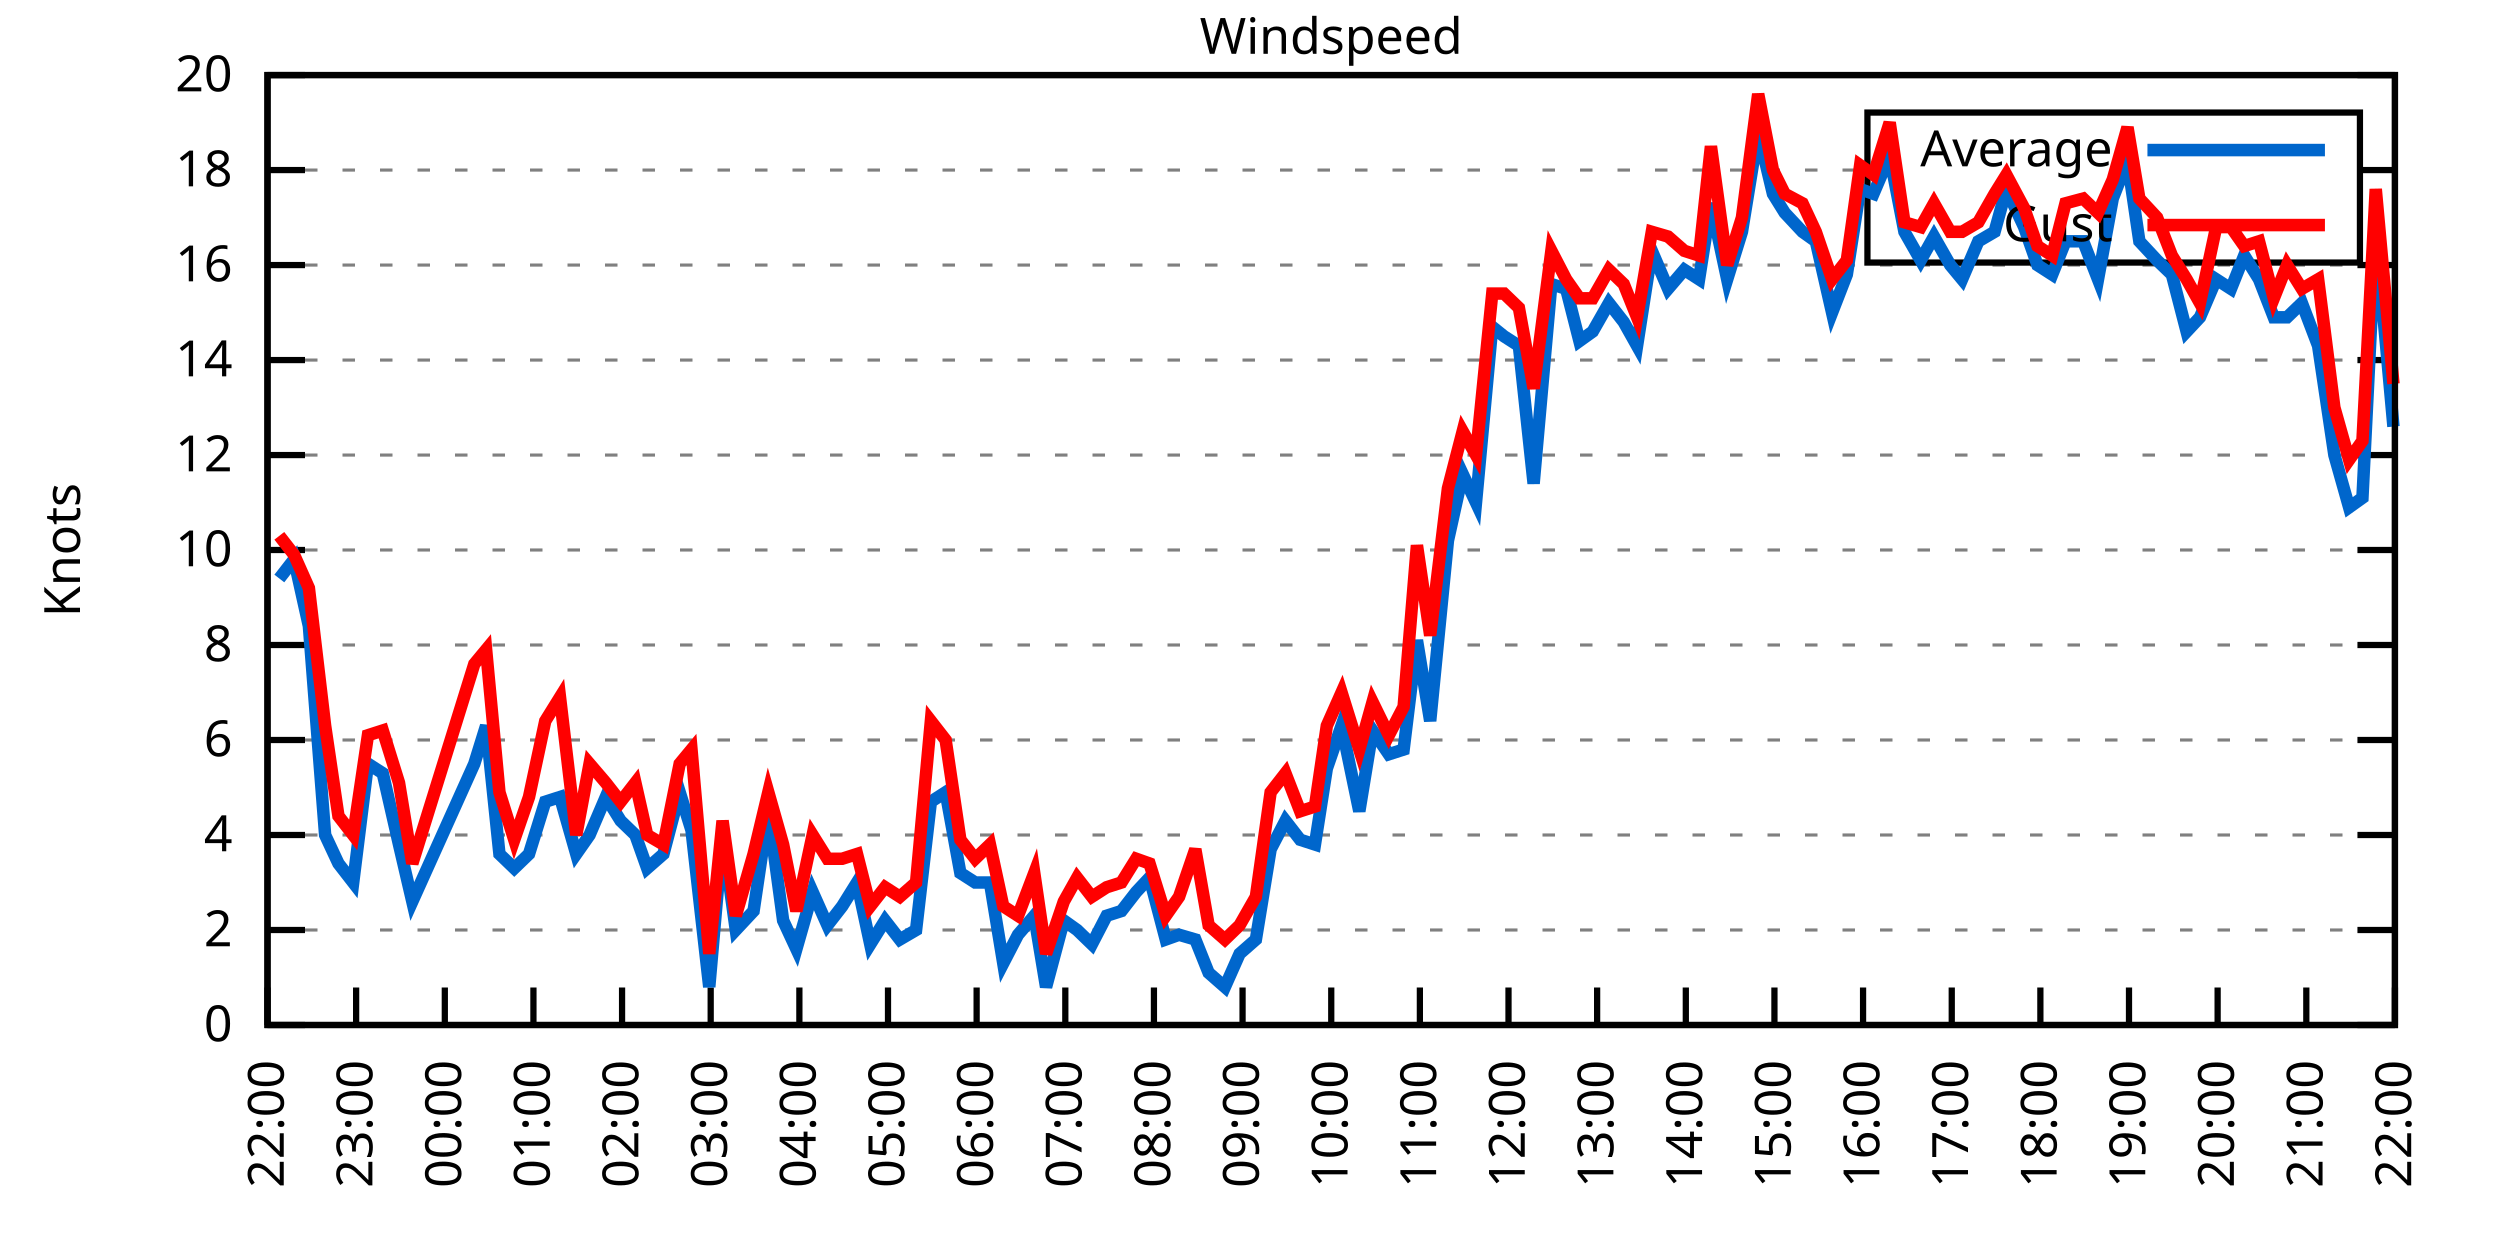
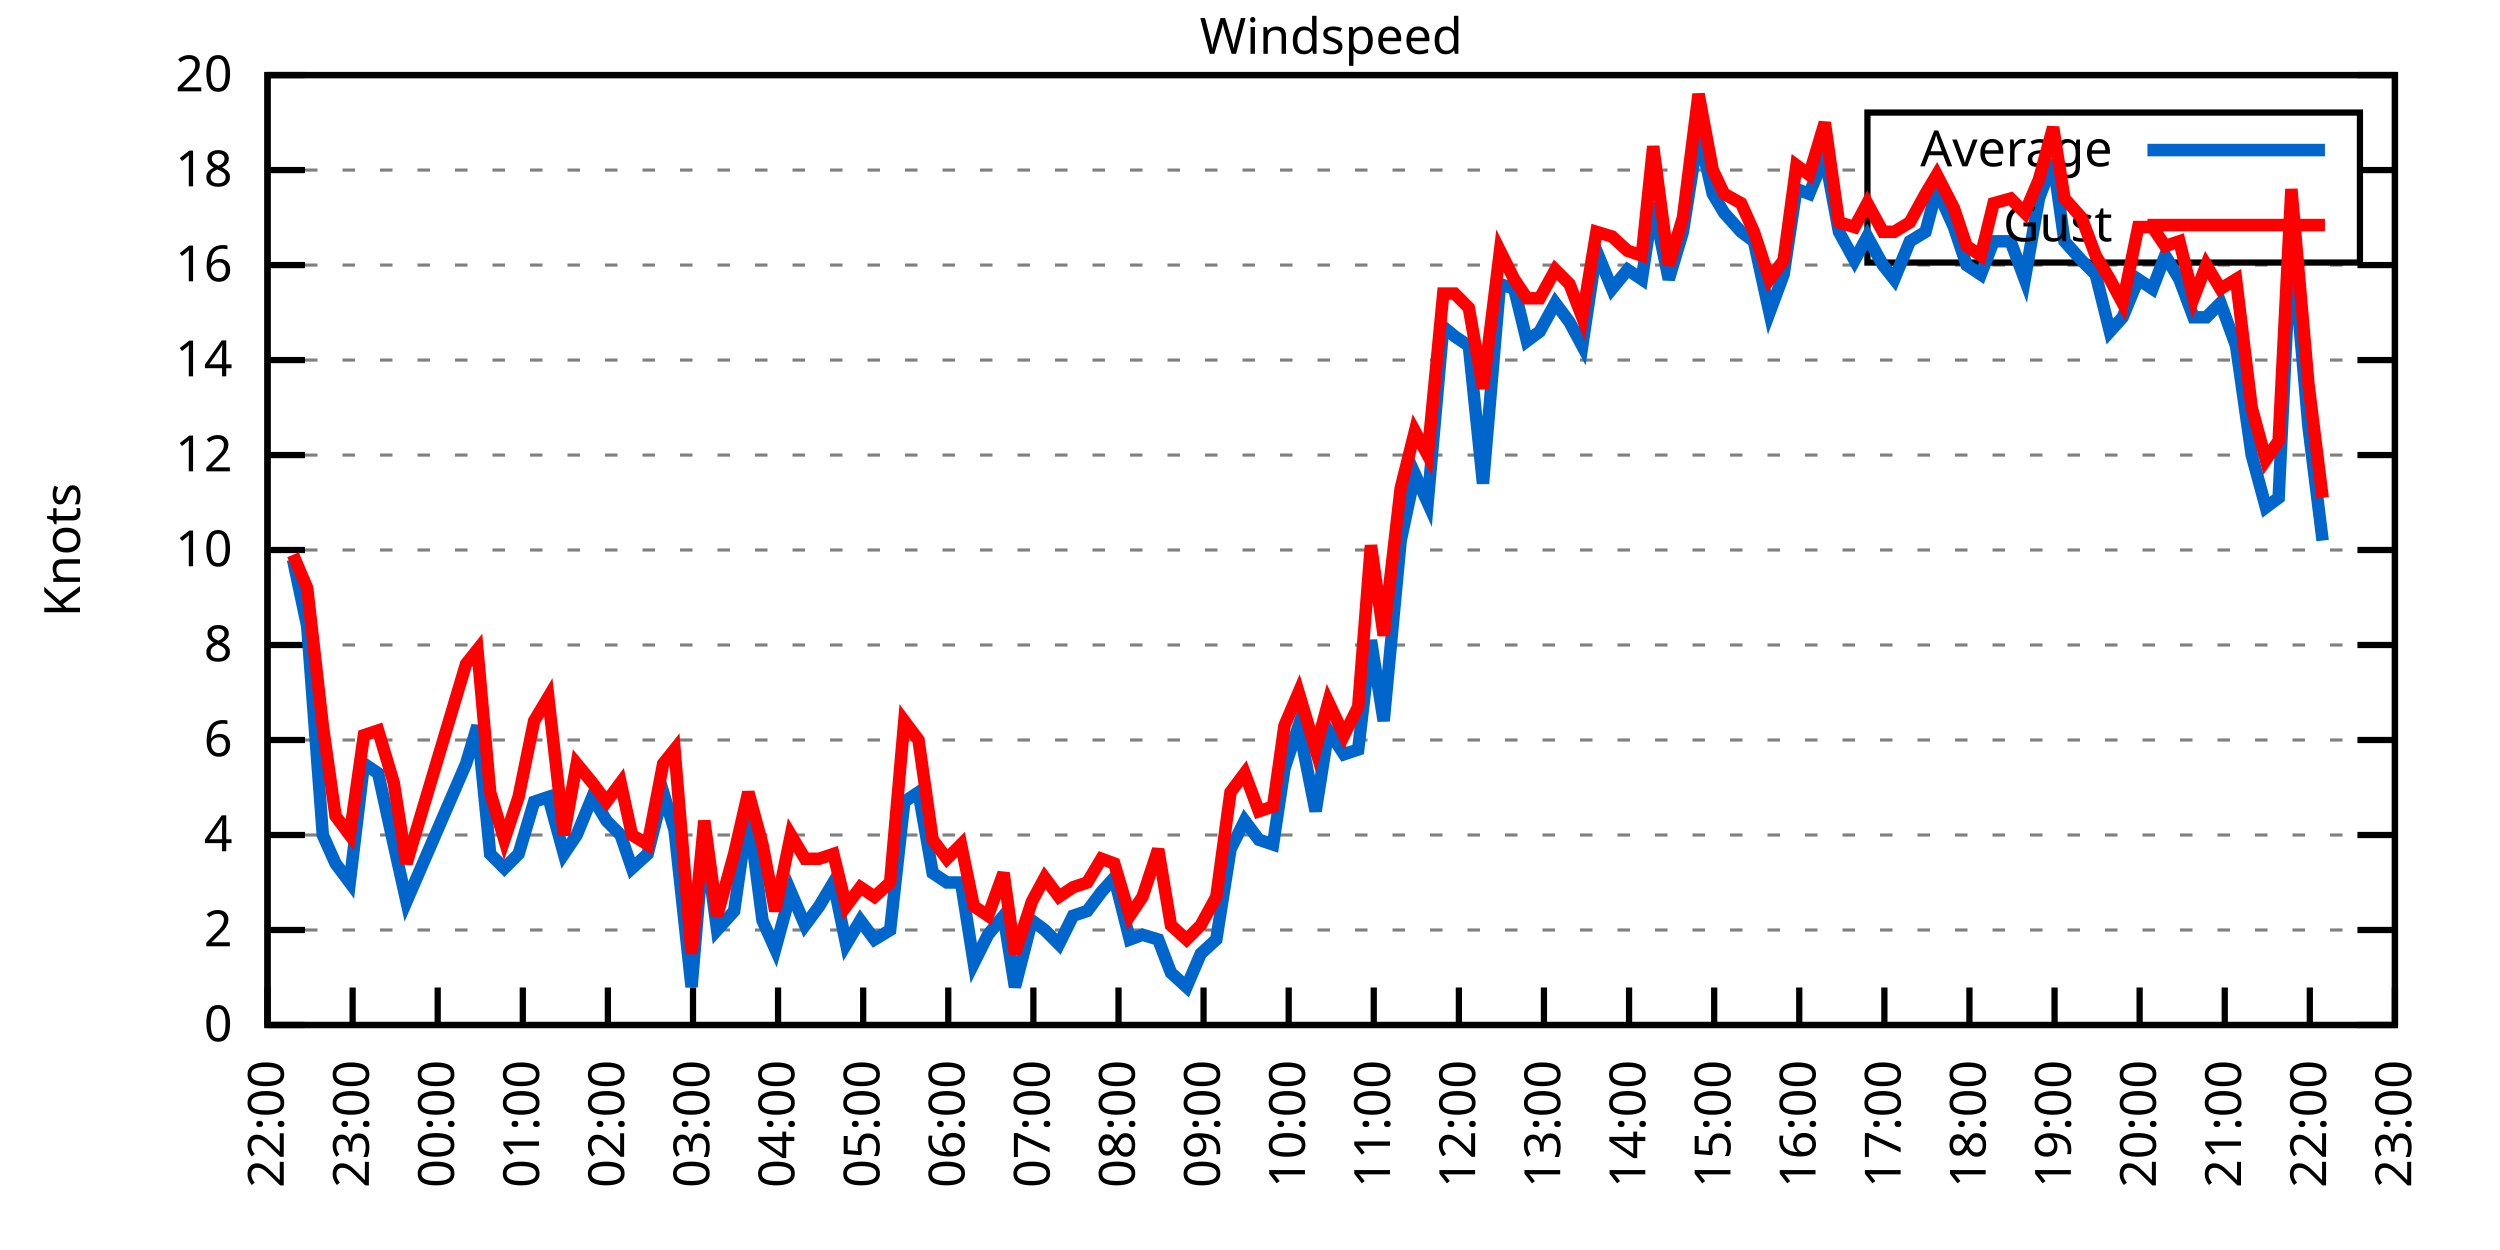
<svg xmlns="http://www.w3.org/2000/svg" xmlns:xlink="http://www.w3.org/1999/xlink" width="400" height="200" viewBox="0 0 400 200">
  <g id="gnuplot_canvas">
    <rect x="0" y="0" width="400" height="200" fill="none" />
    <defs>
      <circle id="gpDot" r="0.5" stroke-width="0.5" stroke="currentColor" />
      <path id="gpPt0" stroke-width="0.333" stroke="currentColor" d="M-1,0 h2 M0,-1 v2" />
      <path id="gpPt1" stroke-width="0.333" stroke="currentColor" d="M-1,-1 L1,1 M1,-1 L-1,1" />
      <path id="gpPt2" stroke-width="0.333" stroke="currentColor" d="M-1,0 L1,0 M0,-1 L0,1 M-1,-1 L1,1 M-1,1 L1,-1" />
      <rect id="gpPt3" stroke-width="0.333" stroke="currentColor" x="-1" y="-1" width="2" height="2" />
      <rect id="gpPt4" stroke-width="0.333" stroke="currentColor" fill="currentColor" x="-1" y="-1" width="2" height="2" />
      <circle id="gpPt5" stroke-width="0.333" stroke="currentColor" cx="0" cy="0" r="1" />
      <use xlink:href="#gpPt5" id="gpPt6" fill="currentColor" stroke="none" />
      <path id="gpPt7" stroke-width="0.333" stroke="currentColor" d="M0,-1.33 L-1.33,0.67 L1.33,0.67 z" />
      <use xlink:href="#gpPt7" id="gpPt8" fill="currentColor" stroke="none" />
      <use xlink:href="#gpPt7" id="gpPt9" stroke="currentColor" transform="rotate(180)" />
      <use xlink:href="#gpPt9" id="gpPt10" fill="currentColor" stroke="none" />
      <use xlink:href="#gpPt3" id="gpPt11" stroke="currentColor" transform="rotate(45)" />
      <use xlink:href="#gpPt11" id="gpPt12" fill="currentColor" stroke="none" />
      <path id="gpPt13" stroke-width="0.333" stroke="currentColor" d="M0,1.330 L1.265,0.411 L0.782,-1.067 L-0.782,-1.076 L-1.265,0.411 z" />
      <use xlink:href="#gpPt13" id="gpPt14" fill="currentColor" stroke="none" />
      <filter id="textbox" filterUnits="objectBoundingBox" x="0" y="0" height="1" width="1">
        <feFlood flood-color="white" flood-opacity="1" result="bgnd" />
        <feComposite in="SourceGraphic" in2="bgnd" operator="atop" />
      </filter>
      <filter id="greybox" filterUnits="objectBoundingBox" x="0" y="0" height="1" width="1">
        <feFlood flood-color="lightgrey" flood-opacity="1" result="grey" />
        <feComposite in="SourceGraphic" in2="grey" operator="atop" />
      </filter>
    </defs>
    <g fill="none" color="white" stroke="currentColor" stroke-width="1.00" stroke-linecap="butt" stroke-linejoin="miter">
</g>
    <g fill="none" color="black" stroke="currentColor" stroke-width="1.00" stroke-linecap="butt" stroke-linejoin="miter">
      <g stroke="none" shape-rendering="crispEdges">
        <polygon fill="rgb(255, 255, 255)" points="42.80,164.00 383.18,164.00 383.18,12.02 42.80,12.02 " />
      </g>
    </g>
    <g fill="none" color="black" stroke="currentColor" stroke-width="1.00" stroke-linecap="butt" stroke-linejoin="miter">
</g>
    <g fill="none" color="black" stroke="black" stroke-width="0.50" stroke-linecap="butt" stroke-linejoin="miter">
</g>
    <g fill="none" color="gray" stroke="currentColor" stroke-width="0.50" stroke-linecap="butt" stroke-linejoin="miter">
      <path stroke="gray" stroke-dasharray="2,4" class="gridline" d="M42.80,164.00 L383.19,164.00  " />
    </g>
    <g fill="none" color="gray" stroke="gray" stroke-width="1.00" stroke-linecap="butt" stroke-linejoin="miter">
</g>
    <g fill="none" color="black" stroke="currentColor" stroke-width="1.00" stroke-linecap="butt" stroke-linejoin="miter">
      <path stroke="black" d="M42.80,164.00 L48.80,164.00 M383.19,164.00 L377.19,164.00  " />
      <g transform="translate(37.20,166.60)" stroke="none" fill="black" font-family="Sans" font-size="8.00" text-anchor="end">
        <text>
          <tspan font-family="Sans"> 0</tspan>
        </text>
      </g>
    </g>
    <g fill="none" color="black" stroke="currentColor" stroke-width="1.00" stroke-linecap="butt" stroke-linejoin="miter">
</g>
    <g fill="none" color="black" stroke="black" stroke-width="0.50" stroke-linecap="butt" stroke-linejoin="miter">
</g>
    <g fill="none" color="gray" stroke="currentColor" stroke-width="0.50" stroke-linecap="butt" stroke-linejoin="miter">
      <path stroke="gray" stroke-dasharray="2,4" class="gridline" d="M42.80,148.80 L383.19,148.80  " />
    </g>
    <g fill="none" color="gray" stroke="gray" stroke-width="1.00" stroke-linecap="butt" stroke-linejoin="miter">
</g>
    <g fill="none" color="black" stroke="currentColor" stroke-width="1.00" stroke-linecap="butt" stroke-linejoin="miter">
      <path stroke="black" d="M42.80,148.80 L48.80,148.80 M383.19,148.80 L377.19,148.80  " />
      <g transform="translate(37.20,151.40)" stroke="none" fill="black" font-family="Sans" font-size="8.00" text-anchor="end">
        <text>
          <tspan font-family="Sans"> 2</tspan>
        </text>
      </g>
    </g>
    <g fill="none" color="black" stroke="currentColor" stroke-width="1.00" stroke-linecap="butt" stroke-linejoin="miter">
</g>
    <g fill="none" color="black" stroke="black" stroke-width="0.50" stroke-linecap="butt" stroke-linejoin="miter">
</g>
    <g fill="none" color="gray" stroke="currentColor" stroke-width="0.50" stroke-linecap="butt" stroke-linejoin="miter">
      <path stroke="gray" stroke-dasharray="2,4" class="gridline" d="M42.80,133.60 L383.19,133.60  " />
    </g>
    <g fill="none" color="gray" stroke="gray" stroke-width="1.00" stroke-linecap="butt" stroke-linejoin="miter">
</g>
    <g fill="none" color="black" stroke="currentColor" stroke-width="1.00" stroke-linecap="butt" stroke-linejoin="miter">
      <path stroke="black" d="M42.80,133.60 L48.80,133.60 M383.19,133.60 L377.19,133.60  " />
      <g transform="translate(37.20,136.20)" stroke="none" fill="black" font-family="Sans" font-size="8.00" text-anchor="end">
        <text>
          <tspan font-family="Sans"> 4</tspan>
        </text>
      </g>
    </g>
    <g fill="none" color="black" stroke="currentColor" stroke-width="1.00" stroke-linecap="butt" stroke-linejoin="miter">
</g>
    <g fill="none" color="black" stroke="black" stroke-width="0.50" stroke-linecap="butt" stroke-linejoin="miter">
</g>
    <g fill="none" color="gray" stroke="currentColor" stroke-width="0.50" stroke-linecap="butt" stroke-linejoin="miter">
      <path stroke="gray" stroke-dasharray="2,4" class="gridline" d="M42.80,118.40 L383.19,118.40  " />
    </g>
    <g fill="none" color="gray" stroke="gray" stroke-width="1.00" stroke-linecap="butt" stroke-linejoin="miter">
</g>
    <g fill="none" color="black" stroke="currentColor" stroke-width="1.00" stroke-linecap="butt" stroke-linejoin="miter">
      <path stroke="black" d="M42.80,118.40 L48.80,118.40 M383.19,118.40 L377.19,118.40  " />
      <g transform="translate(37.20,121.00)" stroke="none" fill="black" font-family="Sans" font-size="8.00" text-anchor="end">
        <text>
          <tspan font-family="Sans"> 6</tspan>
        </text>
      </g>
    </g>
    <g fill="none" color="black" stroke="currentColor" stroke-width="1.00" stroke-linecap="butt" stroke-linejoin="miter">
</g>
    <g fill="none" color="black" stroke="black" stroke-width="0.50" stroke-linecap="butt" stroke-linejoin="miter">
</g>
    <g fill="none" color="gray" stroke="currentColor" stroke-width="0.50" stroke-linecap="butt" stroke-linejoin="miter">
      <path stroke="gray" stroke-dasharray="2,4" class="gridline" d="M42.80,103.20 L383.19,103.20  " />
    </g>
    <g fill="none" color="gray" stroke="gray" stroke-width="1.00" stroke-linecap="butt" stroke-linejoin="miter">
</g>
    <g fill="none" color="black" stroke="currentColor" stroke-width="1.00" stroke-linecap="butt" stroke-linejoin="miter">
      <path stroke="black" d="M42.80,103.20 L48.80,103.20 M383.19,103.20 L377.19,103.20  " />
      <g transform="translate(37.20,105.80)" stroke="none" fill="black" font-family="Sans" font-size="8.00" text-anchor="end">
        <text>
          <tspan font-family="Sans"> 8</tspan>
        </text>
      </g>
    </g>
    <g fill="none" color="black" stroke="currentColor" stroke-width="1.00" stroke-linecap="butt" stroke-linejoin="miter">
</g>
    <g fill="none" color="black" stroke="black" stroke-width="0.50" stroke-linecap="butt" stroke-linejoin="miter">
</g>
    <g fill="none" color="gray" stroke="currentColor" stroke-width="0.50" stroke-linecap="butt" stroke-linejoin="miter">
      <path stroke="gray" stroke-dasharray="2,4" class="gridline" d="M42.80,88.00 L383.19,88.00  " />
    </g>
    <g fill="none" color="gray" stroke="gray" stroke-width="1.00" stroke-linecap="butt" stroke-linejoin="miter">
</g>
    <g fill="none" color="black" stroke="currentColor" stroke-width="1.00" stroke-linecap="butt" stroke-linejoin="miter">
      <path stroke="black" d="M42.80,88.00 L48.80,88.00 M383.19,88.00 L377.19,88.00  " />
      <g transform="translate(37.20,90.60)" stroke="none" fill="black" font-family="Sans" font-size="8.00" text-anchor="end">
        <text>
          <tspan font-family="Sans"> 10</tspan>
        </text>
      </g>
    </g>
    <g fill="none" color="black" stroke="currentColor" stroke-width="1.00" stroke-linecap="butt" stroke-linejoin="miter">
</g>
    <g fill="none" color="black" stroke="black" stroke-width="0.50" stroke-linecap="butt" stroke-linejoin="miter">
</g>
    <g fill="none" color="gray" stroke="currentColor" stroke-width="0.50" stroke-linecap="butt" stroke-linejoin="miter">
      <path stroke="gray" stroke-dasharray="2,4" class="gridline" d="M42.80,72.81 L383.19,72.81  " />
    </g>
    <g fill="none" color="gray" stroke="gray" stroke-width="1.00" stroke-linecap="butt" stroke-linejoin="miter">
</g>
    <g fill="none" color="black" stroke="currentColor" stroke-width="1.00" stroke-linecap="butt" stroke-linejoin="miter">
      <path stroke="black" d="M42.80,72.81 L48.80,72.81 M383.19,72.81 L377.19,72.81  " />
      <g transform="translate(37.20,75.41)" stroke="none" fill="black" font-family="Sans" font-size="8.00" text-anchor="end">
        <text>
          <tspan font-family="Sans"> 12</tspan>
        </text>
      </g>
    </g>
    <g fill="none" color="black" stroke="currentColor" stroke-width="1.00" stroke-linecap="butt" stroke-linejoin="miter">
</g>
    <g fill="none" color="black" stroke="black" stroke-width="0.50" stroke-linecap="butt" stroke-linejoin="miter">
</g>
    <g fill="none" color="gray" stroke="currentColor" stroke-width="0.50" stroke-linecap="butt" stroke-linejoin="miter">
      <path stroke="gray" stroke-dasharray="2,4" class="gridline" d="M42.80,57.61 L383.19,57.61  " />
    </g>
    <g fill="none" color="gray" stroke="gray" stroke-width="1.00" stroke-linecap="butt" stroke-linejoin="miter">
</g>
    <g fill="none" color="black" stroke="currentColor" stroke-width="1.00" stroke-linecap="butt" stroke-linejoin="miter">
      <path stroke="black" d="M42.80,57.61 L48.80,57.61 M383.19,57.61 L377.19,57.61  " />
      <g transform="translate(37.20,60.21)" stroke="none" fill="black" font-family="Sans" font-size="8.00" text-anchor="end">
        <text>
          <tspan font-family="Sans"> 14</tspan>
        </text>
      </g>
    </g>
    <g fill="none" color="black" stroke="currentColor" stroke-width="1.00" stroke-linecap="butt" stroke-linejoin="miter">
</g>
    <g fill="none" color="black" stroke="black" stroke-width="0.50" stroke-linecap="butt" stroke-linejoin="miter">
</g>
    <g fill="none" color="gray" stroke="currentColor" stroke-width="0.50" stroke-linecap="butt" stroke-linejoin="miter">
      <path stroke="gray" stroke-dasharray="2,4" class="gridline" d="M42.80,42.41 L383.19,42.41  " />
    </g>
    <g fill="none" color="gray" stroke="gray" stroke-width="1.00" stroke-linecap="butt" stroke-linejoin="miter">
</g>
    <g fill="none" color="black" stroke="currentColor" stroke-width="1.00" stroke-linecap="butt" stroke-linejoin="miter">
      <path stroke="black" d="M42.80,42.41 L48.80,42.41 M383.19,42.41 L377.19,42.41  " />
      <g transform="translate(37.20,45.01)" stroke="none" fill="black" font-family="Sans" font-size="8.00" text-anchor="end">
        <text>
          <tspan font-family="Sans"> 16</tspan>
        </text>
      </g>
    </g>
    <g fill="none" color="black" stroke="currentColor" stroke-width="1.00" stroke-linecap="butt" stroke-linejoin="miter">
</g>
    <g fill="none" color="black" stroke="black" stroke-width="0.50" stroke-linecap="butt" stroke-linejoin="miter">
</g>
    <g fill="none" color="gray" stroke="currentColor" stroke-width="0.50" stroke-linecap="butt" stroke-linejoin="miter">
      <path stroke="gray" stroke-dasharray="2,4" class="gridline" d="M42.80,27.21 L298.79,27.21 M377.59,27.21 L383.19,27.21  " />
    </g>
    <g fill="none" color="gray" stroke="gray" stroke-width="1.00" stroke-linecap="butt" stroke-linejoin="miter">
</g>
    <g fill="none" color="black" stroke="currentColor" stroke-width="1.00" stroke-linecap="butt" stroke-linejoin="miter">
      <path stroke="black" d="M42.80,27.21 L48.80,27.21 M383.19,27.21 L377.19,27.21  " />
      <g transform="translate(37.20,29.81)" stroke="none" fill="black" font-family="Sans" font-size="8.00" text-anchor="end">
        <text>
          <tspan font-family="Sans"> 18</tspan>
        </text>
      </g>
    </g>
    <g fill="none" color="black" stroke="currentColor" stroke-width="1.00" stroke-linecap="butt" stroke-linejoin="miter">
</g>
    <g fill="none" color="black" stroke="black" stroke-width="0.50" stroke-linecap="butt" stroke-linejoin="miter">
</g>
    <g fill="none" color="gray" stroke="currentColor" stroke-width="0.50" stroke-linecap="butt" stroke-linejoin="miter">
      <path stroke="gray" stroke-dasharray="2,4" class="gridline" d="M42.80,12.01 L383.19,12.01  " />
    </g>
    <g fill="none" color="gray" stroke="gray" stroke-width="1.00" stroke-linecap="butt" stroke-linejoin="miter">
</g>
    <g fill="none" color="black" stroke="currentColor" stroke-width="1.00" stroke-linecap="butt" stroke-linejoin="miter">
      <path stroke="black" d="M42.80,12.01 L48.80,12.01 M383.19,12.01 L377.19,12.01  " />
      <g transform="translate(37.20,14.61)" stroke="none" fill="black" font-family="Sans" font-size="8.00" text-anchor="end">
        <text>
          <tspan font-family="Sans"> 20</tspan>
        </text>
      </g>
    </g>
    <g fill="none" color="black" stroke="currentColor" stroke-width="1.00" stroke-linecap="butt" stroke-linejoin="miter">
      <path stroke="black" d="M42.80,164.00 L42.80,158.00  " />
      <g transform="translate(45.40,169.60) rotate(270.00)" stroke="none" fill="black" font-family="Sans" font-size="8.00" text-anchor="end">
        <text>
          <tspan font-family="Sans">22:00</tspan>
        </text>
      </g>
    </g>
    <g fill="none" color="black" stroke="currentColor" stroke-width="1.00" stroke-linecap="butt" stroke-linejoin="miter">
-       <path stroke="black" d="M56.98,164.00 L56.98,158.00  " />
-       <g transform="translate(59.58,169.60) rotate(270.00)" stroke="none" fill="black" font-family="Sans" font-size="8.00" text-anchor="end">
+       <path stroke="black" d="M56.42,164.00 L56.42,158.00  " />
+       <g transform="translate(59.02,169.60) rotate(270.00)" stroke="none" fill="black" font-family="Sans" font-size="8.00" text-anchor="end">
        <text>
          <tspan font-family="Sans">23:00</tspan>
        </text>
      </g>
    </g>
    <g fill="none" color="black" stroke="currentColor" stroke-width="1.00" stroke-linecap="butt" stroke-linejoin="miter">
-       <path stroke="black" d="M71.17,164.00 L71.17,158.00  " />
-       <g transform="translate(73.77,169.60) rotate(270.00)" stroke="none" fill="black" font-family="Sans" font-size="8.00" text-anchor="end">
+       <path stroke="black" d="M70.03,164.00 L70.03,158.00  " />
+       <g transform="translate(72.63,169.60) rotate(270.00)" stroke="none" fill="black" font-family="Sans" font-size="8.00" text-anchor="end">
        <text>
          <tspan font-family="Sans">00:00</tspan>
        </text>
      </g>
    </g>
    <g fill="none" color="black" stroke="currentColor" stroke-width="1.00" stroke-linecap="butt" stroke-linejoin="miter">
-       <path stroke="black" d="M85.35,164.00 L85.35,158.00  " />
-       <g transform="translate(87.95,169.60) rotate(270.00)" stroke="none" fill="black" font-family="Sans" font-size="8.00" text-anchor="end">
+       <path stroke="black" d="M83.65,164.00 L83.65,158.00  " />
+       <g transform="translate(86.25,169.60) rotate(270.00)" stroke="none" fill="black" font-family="Sans" font-size="8.00" text-anchor="end">
        <text>
          <tspan font-family="Sans">01:00</tspan>
        </text>
      </g>
    </g>
    <g fill="none" color="black" stroke="currentColor" stroke-width="1.00" stroke-linecap="butt" stroke-linejoin="miter">
-       <path stroke="black" d="M99.53,164.00 L99.53,158.00  " />
-       <g transform="translate(102.13,169.60) rotate(270.00)" stroke="none" fill="black" font-family="Sans" font-size="8.00" text-anchor="end">
+       <path stroke="black" d="M97.26,164.00 L97.26,158.00  " />
+       <g transform="translate(99.86,169.60) rotate(270.00)" stroke="none" fill="black" font-family="Sans" font-size="8.00" text-anchor="end">
        <text>
          <tspan font-family="Sans">02:00</tspan>
        </text>
      </g>
    </g>
    <g fill="none" color="black" stroke="currentColor" stroke-width="1.00" stroke-linecap="butt" stroke-linejoin="miter">
-       <path stroke="black" d="M113.71,164.00 L113.71,158.00  " />
-       <g transform="translate(116.31,169.60) rotate(270.00)" stroke="none" fill="black" font-family="Sans" font-size="8.00" text-anchor="end">
+       <path stroke="black" d="M110.88,164.00 L110.88,158.00  " />
+       <g transform="translate(113.48,169.60) rotate(270.00)" stroke="none" fill="black" font-family="Sans" font-size="8.00" text-anchor="end">
        <text>
          <tspan font-family="Sans">03:00</tspan>
        </text>
      </g>
    </g>
    <g fill="none" color="black" stroke="currentColor" stroke-width="1.00" stroke-linecap="butt" stroke-linejoin="miter">
-       <path stroke="black" d="M127.90,164.00 L127.90,158.00  " />
-       <g transform="translate(130.50,169.60) rotate(270.00)" stroke="none" fill="black" font-family="Sans" font-size="8.00" text-anchor="end">
+       <path stroke="black" d="M124.49,164.00 L124.49,158.00  " />
+       <g transform="translate(127.09,169.60) rotate(270.00)" stroke="none" fill="black" font-family="Sans" font-size="8.00" text-anchor="end">
        <text>
          <tspan font-family="Sans">04:00</tspan>
        </text>
      </g>
    </g>
    <g fill="none" color="black" stroke="currentColor" stroke-width="1.00" stroke-linecap="butt" stroke-linejoin="miter">
-       <path stroke="black" d="M142.08,164.00 L142.08,158.00  " />
-       <g transform="translate(144.68,169.60) rotate(270.00)" stroke="none" fill="black" font-family="Sans" font-size="8.00" text-anchor="end">
+       <path stroke="black" d="M138.11,164.00 L138.11,158.00  " />
+       <g transform="translate(140.71,169.60) rotate(270.00)" stroke="none" fill="black" font-family="Sans" font-size="8.00" text-anchor="end">
        <text>
          <tspan font-family="Sans">05:00</tspan>
        </text>
      </g>
    </g>
    <g fill="none" color="black" stroke="currentColor" stroke-width="1.00" stroke-linecap="butt" stroke-linejoin="miter">
-       <path stroke="black" d="M156.26,164.00 L156.26,158.00  " />
-       <g transform="translate(158.86,169.60) rotate(270.00)" stroke="none" fill="black" font-family="Sans" font-size="8.00" text-anchor="end">
+       <path stroke="black" d="M151.72,164.00 L151.72,158.00  " />
+       <g transform="translate(154.32,169.60) rotate(270.00)" stroke="none" fill="black" font-family="Sans" font-size="8.00" text-anchor="end">
        <text>
          <tspan font-family="Sans">06:00</tspan>
        </text>
      </g>
    </g>
    <g fill="none" color="black" stroke="currentColor" stroke-width="1.00" stroke-linecap="butt" stroke-linejoin="miter">
-       <path stroke="black" d="M170.45,164.00 L170.45,158.00  " />
-       <g transform="translate(173.05,169.60) rotate(270.00)" stroke="none" fill="black" font-family="Sans" font-size="8.00" text-anchor="end">
+       <path stroke="black" d="M165.34,164.00 L165.34,158.00  " />
+       <g transform="translate(167.94,169.60) rotate(270.00)" stroke="none" fill="black" font-family="Sans" font-size="8.00" text-anchor="end">
        <text>
          <tspan font-family="Sans">07:00</tspan>
        </text>
      </g>
    </g>
    <g fill="none" color="black" stroke="currentColor" stroke-width="1.00" stroke-linecap="butt" stroke-linejoin="miter">
-       <path stroke="black" d="M184.63,164.00 L184.63,158.00  " />
-       <g transform="translate(187.23,169.60) rotate(270.00)" stroke="none" fill="black" font-family="Sans" font-size="8.00" text-anchor="end">
+       <path stroke="black" d="M178.96,164.00 L178.96,158.00  " />
+       <g transform="translate(181.56,169.60) rotate(270.00)" stroke="none" fill="black" font-family="Sans" font-size="8.00" text-anchor="end">
        <text>
          <tspan font-family="Sans">08:00</tspan>
        </text>
      </g>
    </g>
    <g fill="none" color="black" stroke="currentColor" stroke-width="1.00" stroke-linecap="butt" stroke-linejoin="miter">
-       <path stroke="black" d="M198.81,164.00 L198.81,158.00  " />
-       <g transform="translate(201.41,169.60) rotate(270.00)" stroke="none" fill="black" font-family="Sans" font-size="8.00" text-anchor="end">
+       <path stroke="black" d="M192.57,164.00 L192.57,158.00  " />
+       <g transform="translate(195.17,169.60) rotate(270.00)" stroke="none" fill="black" font-family="Sans" font-size="8.00" text-anchor="end">
        <text>
          <tspan font-family="Sans">09:00</tspan>
        </text>
      </g>
    </g>
    <g fill="none" color="black" stroke="currentColor" stroke-width="1.00" stroke-linecap="butt" stroke-linejoin="miter">
-       <path stroke="black" d="M213.00,164.00 L213.00,158.00  " />
-       <g transform="translate(215.60,169.60) rotate(270.00)" stroke="none" fill="black" font-family="Sans" font-size="8.00" text-anchor="end">
+       <path stroke="black" d="M206.19,164.00 L206.19,158.00  " />
+       <g transform="translate(208.79,169.60) rotate(270.00)" stroke="none" fill="black" font-family="Sans" font-size="8.00" text-anchor="end">
        <text>
          <tspan font-family="Sans">10:00</tspan>
        </text>
      </g>
    </g>
    <g fill="none" color="black" stroke="currentColor" stroke-width="1.00" stroke-linecap="butt" stroke-linejoin="miter">
-       <path stroke="black" d="M227.18,164.00 L227.18,158.00  " />
-       <g transform="translate(229.78,169.60) rotate(270.00)" stroke="none" fill="black" font-family="Sans" font-size="8.00" text-anchor="end">
+       <path stroke="black" d="M219.80,164.00 L219.80,158.00  " />
+       <g transform="translate(222.40,169.60) rotate(270.00)" stroke="none" fill="black" font-family="Sans" font-size="8.00" text-anchor="end">
        <text>
          <tspan font-family="Sans">11:00</tspan>
        </text>
      </g>
    </g>
    <g fill="none" color="black" stroke="currentColor" stroke-width="1.00" stroke-linecap="butt" stroke-linejoin="miter">
-       <path stroke="black" d="M241.36,164.00 L241.36,158.00  " />
-       <g transform="translate(243.96,169.60) rotate(270.00)" stroke="none" fill="black" font-family="Sans" font-size="8.00" text-anchor="end">
+       <path stroke="black" d="M233.42,164.00 L233.42,158.00  " />
+       <g transform="translate(236.02,169.60) rotate(270.00)" stroke="none" fill="black" font-family="Sans" font-size="8.00" text-anchor="end">
        <text>
          <tspan font-family="Sans">12:00</tspan>
        </text>
      </g>
    </g>
    <g fill="none" color="black" stroke="currentColor" stroke-width="1.00" stroke-linecap="butt" stroke-linejoin="miter">
-       <path stroke="black" d="M255.54,164.00 L255.54,158.00  " />
-       <g transform="translate(258.14,169.60) rotate(270.00)" stroke="none" fill="black" font-family="Sans" font-size="8.00" text-anchor="end">
+       <path stroke="black" d="M247.03,164.00 L247.03,158.00  " />
+       <g transform="translate(249.63,169.60) rotate(270.00)" stroke="none" fill="black" font-family="Sans" font-size="8.00" text-anchor="end">
        <text>
          <tspan font-family="Sans">13:00</tspan>
        </text>
      </g>
    </g>
    <g fill="none" color="black" stroke="currentColor" stroke-width="1.00" stroke-linecap="butt" stroke-linejoin="miter">
-       <path stroke="black" d="M269.73,164.00 L269.73,158.00  " />
-       <g transform="translate(272.33,169.60) rotate(270.00)" stroke="none" fill="black" font-family="Sans" font-size="8.00" text-anchor="end">
+       <path stroke="black" d="M260.65,164.00 L260.65,158.00  " />
+       <g transform="translate(263.25,169.60) rotate(270.00)" stroke="none" fill="black" font-family="Sans" font-size="8.00" text-anchor="end">
        <text>
          <tspan font-family="Sans">14:00</tspan>
        </text>
      </g>
    </g>
    <g fill="none" color="black" stroke="currentColor" stroke-width="1.00" stroke-linecap="butt" stroke-linejoin="miter">
-       <path stroke="black" d="M283.91,164.00 L283.91,158.00  " />
-       <g transform="translate(286.51,169.60) rotate(270.00)" stroke="none" fill="black" font-family="Sans" font-size="8.00" text-anchor="end">
+       <path stroke="black" d="M274.27,164.00 L274.27,158.00  " />
+       <g transform="translate(276.87,169.60) rotate(270.00)" stroke="none" fill="black" font-family="Sans" font-size="8.00" text-anchor="end">
        <text>
          <tspan font-family="Sans">15:00</tspan>
        </text>
      </g>
    </g>
    <g fill="none" color="black" stroke="currentColor" stroke-width="1.00" stroke-linecap="butt" stroke-linejoin="miter">
-       <path stroke="black" d="M298.09,164.00 L298.09,158.00  " />
-       <g transform="translate(300.69,169.60) rotate(270.00)" stroke="none" fill="black" font-family="Sans" font-size="8.00" text-anchor="end">
+       <path stroke="black" d="M287.88,164.00 L287.88,158.00  " />
+       <g transform="translate(290.48,169.60) rotate(270.00)" stroke="none" fill="black" font-family="Sans" font-size="8.00" text-anchor="end">
        <text>
          <tspan font-family="Sans">16:00</tspan>
        </text>
      </g>
    </g>
    <g fill="none" color="black" stroke="currentColor" stroke-width="1.00" stroke-linecap="butt" stroke-linejoin="miter">
-       <path stroke="black" d="M312.28,164.00 L312.28,158.00  " />
-       <g transform="translate(314.88,169.60) rotate(270.00)" stroke="none" fill="black" font-family="Sans" font-size="8.00" text-anchor="end">
+       <path stroke="black" d="M301.50,164.00 L301.50,158.00  " />
+       <g transform="translate(304.10,169.60) rotate(270.00)" stroke="none" fill="black" font-family="Sans" font-size="8.00" text-anchor="end">
        <text>
          <tspan font-family="Sans">17:00</tspan>
        </text>
      </g>
    </g>
    <g fill="none" color="black" stroke="currentColor" stroke-width="1.00" stroke-linecap="butt" stroke-linejoin="miter">
-       <path stroke="black" d="M326.46,164.00 L326.46,158.00  " />
-       <g transform="translate(329.06,169.60) rotate(270.00)" stroke="none" fill="black" font-family="Sans" font-size="8.00" text-anchor="end">
+       <path stroke="black" d="M315.11,164.00 L315.11,158.00  " />
+       <g transform="translate(317.71,169.60) rotate(270.00)" stroke="none" fill="black" font-family="Sans" font-size="8.00" text-anchor="end">
        <text>
          <tspan font-family="Sans">18:00</tspan>
        </text>
      </g>
    </g>
    <g fill="none" color="black" stroke="currentColor" stroke-width="1.00" stroke-linecap="butt" stroke-linejoin="miter">
-       <path stroke="black" d="M340.64,164.00 L340.64,158.00  " />
-       <g transform="translate(343.24,169.60) rotate(270.00)" stroke="none" fill="black" font-family="Sans" font-size="8.00" text-anchor="end">
+       <path stroke="black" d="M328.73,164.00 L328.73,158.00  " />
+       <g transform="translate(331.33,169.60) rotate(270.00)" stroke="none" fill="black" font-family="Sans" font-size="8.00" text-anchor="end">
        <text>
          <tspan font-family="Sans">19:00</tspan>
        </text>
      </g>
    </g>
    <g fill="none" color="black" stroke="currentColor" stroke-width="1.00" stroke-linecap="butt" stroke-linejoin="miter">
-       <path stroke="black" d="M354.82,164.00 L354.82,158.00  " />
-       <g transform="translate(357.42,169.60) rotate(270.00)" stroke="none" fill="black" font-family="Sans" font-size="8.00" text-anchor="end">
+       <path stroke="black" d="M342.34,164.00 L342.34,158.00  " />
+       <g transform="translate(344.94,169.60) rotate(270.00)" stroke="none" fill="black" font-family="Sans" font-size="8.00" text-anchor="end">
        <text>
          <tspan font-family="Sans">20:00</tspan>
        </text>
      </g>
    </g>
    <g fill="none" color="black" stroke="currentColor" stroke-width="1.00" stroke-linecap="butt" stroke-linejoin="miter">
-       <path stroke="black" d="M369.01,164.00 L369.01,158.00  " />
-       <g transform="translate(371.61,169.60) rotate(270.00)" stroke="none" fill="black" font-family="Sans" font-size="8.00" text-anchor="end">
+       <path stroke="black" d="M355.96,164.00 L355.96,158.00  " />
+       <g transform="translate(358.56,169.60) rotate(270.00)" stroke="none" fill="black" font-family="Sans" font-size="8.00" text-anchor="end">
        <text>
          <tspan font-family="Sans">21:00</tspan>
+         </text>
+       </g>
+     </g>
+     <g fill="none" color="black" stroke="currentColor" stroke-width="1.00" stroke-linecap="butt" stroke-linejoin="miter">
+       <path stroke="black" d="M369.57,164.00 L369.57,158.00  " />
+       <g transform="translate(372.17,169.60) rotate(270.00)" stroke="none" fill="black" font-family="Sans" font-size="8.00" text-anchor="end">
+         <text>
+           <tspan font-family="Sans">22:00</tspan>
        </text>
      </g>
    </g>
    <g fill="none" color="black" stroke="currentColor" stroke-width="1.00" stroke-linecap="butt" stroke-linejoin="miter">
      <path stroke="black" d="M383.19,164.00 L383.19,158.00  " />
      <g transform="translate(385.79,169.60) rotate(270.00)" stroke="none" fill="black" font-family="Sans" font-size="8.00" text-anchor="end">
        <text>
-           <tspan font-family="Sans">22:00</tspan>
+           <tspan font-family="Sans">23:00</tspan>
        </text>
      </g>
    </g>
    <g fill="none" color="black" stroke="currentColor" stroke-width="1.00" stroke-linecap="butt" stroke-linejoin="miter">
</g>
    <g fill="none" color="black" stroke="currentColor" stroke-width="1.00" stroke-linecap="butt" stroke-linejoin="miter">
      <path stroke="black" d="M42.80,12.01 L42.80,164.00 L383.19,164.00 L383.19,12.01 L42.80,12.01 Z  " />
    </g>
    <g fill="none" color="black" stroke="currentColor" stroke-width="1.00" stroke-linecap="butt" stroke-linejoin="miter">
</g>
    <g fill="none" color="black" stroke="currentColor" stroke-width="1.00" stroke-linecap="butt" stroke-linejoin="miter">
      <path stroke="black" d="M298.79,42.01 L298.79,18.01 L377.59,18.01 L377.59,42.01 L298.79,42.01 Z  " />
    </g>
    <g id="Windspeed_plot_1">
      <g fill="none" color="white" stroke="black" stroke-width="2.00" stroke-linecap="butt" stroke-linejoin="miter">
</g>
      <g fill="none" color="black" stroke="currentColor" stroke-width="2.00" stroke-linecap="butt" stroke-linejoin="miter">
        <g transform="translate(337.99,26.61)" stroke="none" fill="black" font-family="Sans" font-size="8.00" text-anchor="end">
          <text>
            <tspan font-family="Sans">Average</tspan>
          </text>
        </g>
      </g>
      <g fill="none" color="black" stroke="currentColor" stroke-width="2.00" stroke-linecap="butt" stroke-linejoin="miter">
-         <path stroke="rgb(  0, 102, 204)" d="M343.59,24.01 L371.99,24.01 M44.69,92.56 L47.05,89.52 L49.42,100.16 L52.02,133.60 L54.15,138.16 L56.51,141.20   L58.87,122.20 L61.24,123.72 L63.84,135.12 L65.97,144.24 L75.89,122.20 L77.78,116.12 L79.91,136.64 L82.28,138.92   L84.64,136.64 L87.24,128.28 L89.60,127.52 L92.20,136.64 L94.33,133.60 L96.93,127.52 L99.30,131.32 L101.66,133.60   L103.55,138.92 L106.15,136.64 L108.75,126.76 L110.64,132.84 L113.48,157.92 L115.61,133.60 L117.73,148.80 L120.57,145.76   L122.93,129.80 L125.30,147.28 L127.42,151.84 L130.02,142.72 L132.39,148.04 L134.75,145.00 L137.12,141.20 L139.24,151.08   L141.61,147.28 L143.97,150.32 L146.57,148.80 L148.94,128.28 L151.30,126.76 L153.66,139.68 L156.03,141.20 L158.39,141.20   L160.52,154.12 L162.88,149.56 L165.48,146.52 L167.37,157.92 L170.21,147.28 L172.34,148.80 L174.70,151.08 L177.06,146.52   L179.43,145.76 L181.79,142.72 L183.92,140.44 L186.52,150.32 L188.65,149.56 L191.25,150.32 L193.38,155.64 L195.98,157.92   L198.34,152.60 L200.94,150.32 L203.30,135.88 L205.67,131.32 L208.03,134.36 L210.39,135.12 L212.29,122.96 L214.65,116.12   L217.49,129.80 L219.61,116.88 L222.21,120.68 L224.58,119.92 L226.71,102.44 L228.83,115.36 L231.67,86.49 L234.03,75.85   L236.16,80.41 L238.76,52.29 L240.65,53.81 L243.02,55.33 L245.38,77.37 L248.22,45.45 L250.58,46.21 L252.71,54.57   L254.83,53.05 L257.43,48.49 L259.80,51.53 L261.93,55.33 L264.29,40.13 L266.89,46.21 L269.49,43.17 L271.85,44.69   L273.75,32.53 L276.35,44.69 L278.71,37.09 L281.31,21.13 L283.67,31.01 L285.56,34.05 L288.40,37.09 L290.53,38.61   L293.13,50.01 L295.49,43.93 L297.62,30.25 L299.75,31.01 L302.35,24.93 L304.71,37.09 L307.31,41.65 L309.44,37.85   L312.04,42.41 L313.93,44.69 L316.53,38.61 L319.13,37.09 L321.02,30.25 L323.86,36.33 L325.99,42.41 L328.35,43.93   L330.48,38.61 L333.31,38.61 L335.68,44.69 L338.04,31.77 L340.40,25.69 L342.30,38.61 L345.13,41.65 L347.50,43.93   L349.86,53.05 L351.99,50.77 L354.59,44.69 L356.95,46.21 L359.08,40.89 L361.44,44.69 L363.81,50.77 L365.93,50.77   L368.30,48.49 L370.90,55.33 L373.50,72.81 L375.86,81.17 L377.99,79.65 L380.12,37.09 L382.95,68.25  " />
+         <path stroke="rgb(  0, 102, 204)" d="M343.59,24.01 L371.99,24.01 M46.88,89.52 L49.15,100.16 L51.65,133.60 L53.69,138.16 L55.96,141.20 L58.23,122.20   L60.50,123.72 L63.00,135.12 L65.04,144.24 L74.57,122.20 L76.39,116.12 L78.43,136.64 L80.70,138.92 L82.97,136.64   L85.46,128.28 L87.73,127.52 L90.23,136.64 L92.27,133.60 L94.77,127.52 L97.04,131.32 L99.30,133.60 L101.12,138.92   L103.62,136.64 L106.11,126.76 L107.93,132.84 L110.65,157.92 L112.69,133.60 L114.74,148.80 L117.46,145.76 L119.73,129.80   L122.00,147.28 L124.04,151.84 L126.54,142.72 L128.81,148.04 L131.07,145.00 L133.34,141.20 L135.39,151.08 L137.66,147.28   L139.92,150.32 L142.42,148.80 L144.69,128.28 L146.96,126.76 L149.23,139.68 L151.50,141.20 L153.77,141.20 L155.81,154.12   L158.08,149.56 L160.57,146.52 L162.39,157.92 L165.11,147.28 L167.16,148.80 L169.43,151.08 L171.69,146.52 L173.96,145.76   L176.23,142.72 L178.28,140.44 L180.77,150.32 L182.81,149.56 L185.31,150.32 L187.35,155.64 L189.85,157.92 L192.12,152.60   L194.61,150.32 L196.88,135.88 L199.15,131.32 L201.42,134.36 L203.69,135.12 L205.51,122.96 L207.78,116.12 L210.50,129.80   L212.54,116.88 L215.04,120.68 L217.31,119.92 L219.35,102.44 L221.39,115.36 L224.11,86.49 L226.38,75.85 L228.43,80.41   L230.92,52.29 L232.74,53.81 L235.01,55.33 L237.28,77.37 L240.00,45.45 L242.27,46.21 L244.31,54.57 L246.35,53.05   L248.85,48.49 L251.12,51.53 L253.16,55.33 L255.43,40.13 L257.93,46.21 L260.42,43.17 L262.69,44.69 L264.51,32.53   L267.00,44.69 L269.27,37.09 L271.77,21.13 L274.04,31.01 L275.85,34.05 L278.58,37.09 L280.62,38.61 L283.12,50.01   L285.38,43.93 L287.43,30.25 L289.47,31.01 L291.97,24.93 L294.23,37.09 L296.73,41.65 L298.77,37.85 L301.27,42.41   L303.08,44.69 L305.58,38.61 L308.08,37.09 L309.89,30.25 L312.62,36.33 L314.66,42.41 L316.93,43.93 L318.97,38.61   L321.69,38.61 L323.96,44.69 L326.23,31.77 L328.50,25.69 L330.32,38.61 L333.04,41.65 L335.31,43.93 L337.58,53.05   L339.62,50.77 L342.12,44.69 L344.39,46.21 L346.43,40.89 L348.70,44.69 L350.97,50.77 L353.01,50.77 L355.28,48.49   L357.77,55.33 L360.27,72.81 L362.54,81.17 L364.58,79.65 L366.62,37.09 L369.35,68.25 L371.62,86.49  " />
      </g>
    </g>
    <g id="Windspeed_plot_2">
      <g fill="none" color="black" stroke="currentColor" stroke-width="2.00" stroke-linecap="butt" stroke-linejoin="miter">
        <g transform="translate(337.99,38.61)" stroke="none" fill="black" font-family="Sans" font-size="8.00" text-anchor="end">
          <text>
            <tspan font-family="Sans">Gust</tspan>
          </text>
        </g>
      </g>
      <g fill="none" color="black" stroke="currentColor" stroke-width="2.00" stroke-linecap="butt" stroke-linejoin="miter">
-         <path stroke="rgb(255,   0,   0)" d="M343.59,36.01 L371.99,36.01 M44.69,85.73 L47.05,88.76 L49.42,94.08 L52.02,116.12 L54.15,130.56 L56.51,133.60   L58.87,117.64 L61.24,116.88 L63.84,125.24 L65.97,138.16 L75.89,106.24 L77.78,103.96 L79.91,126.76 L82.28,134.36   L84.64,127.52 L87.24,115.36 L89.60,111.56 L92.20,133.60 L94.33,122.20 L96.93,125.24 L99.30,128.28 L101.66,125.24   L103.55,133.60 L106.15,135.12 L108.75,122.20 L110.64,119.92 L113.48,152.60 L115.61,131.32 L117.73,146.52 L120.57,136.64   L122.93,126.76 L125.30,135.12 L127.42,145.76 L130.02,133.60 L132.39,137.40 L134.75,137.40 L137.12,136.64 L139.24,145.00   L141.61,141.96 L143.97,143.48 L146.57,141.20 L148.94,115.36 L151.30,118.40 L153.66,134.36 L156.03,137.40 L158.39,135.12   L160.52,145.00 L162.88,146.52 L165.48,139.68 L167.37,152.60 L170.21,144.24 L172.34,140.44 L174.70,143.48 L177.06,141.96   L179.43,141.20 L181.79,137.40 L183.92,138.16 L186.52,146.52 L188.65,143.48 L191.25,135.88 L193.38,148.04 L195.98,150.32   L198.34,148.04 L200.94,143.48 L203.30,126.76 L205.67,123.72 L208.03,129.80 L210.39,129.04 L212.29,116.12 L214.65,110.80   L217.49,119.92 L219.61,112.32 L222.21,117.64 L224.58,113.08 L226.71,87.25 L228.83,101.68 L231.67,78.13 L234.03,69.01   L236.16,72.81 L238.76,46.97 L240.65,46.97 L243.02,49.25 L245.38,62.17 L248.22,40.13 L250.58,44.69 L252.71,47.73   L254.83,47.73 L257.43,43.17 L259.80,45.45 L261.93,50.77 L264.29,37.09 L266.89,37.85 L269.49,40.13 L271.85,40.89   L273.75,23.41 L276.35,42.41 L278.71,34.81 L281.31,15.05 L283.67,27.21 L285.56,31.01 L288.40,32.53 L290.53,37.09   L293.13,44.69 L295.49,41.65 L297.62,26.45 L299.75,27.97 L302.35,19.61 L304.71,35.57 L307.31,36.33 L309.44,32.53   L312.04,37.09 L313.93,37.09 L316.53,35.57 L319.13,31.01 L321.02,27.97 L323.86,33.29 L325.99,39.37 L328.35,40.89   L330.48,32.53 L333.31,31.77 L335.68,34.05 L338.04,28.73 L340.40,20.37 L342.30,31.77 L345.13,34.81 L347.50,40.89   L349.86,44.69 L351.99,48.49 L354.59,36.33 L356.95,36.33 L359.08,39.37 L361.44,38.61 L363.81,47.73 L365.93,42.41   L368.30,46.21 L370.90,44.69 L373.50,65.21 L375.86,73.57 L377.99,70.53 L380.12,30.25 L382.95,61.41  " />
+         <path stroke="rgb(255,   0,   0)" d="M343.59,36.01 L371.99,36.01 M46.88,88.76 L49.15,94.08 L51.65,116.12 L53.69,130.56 L55.96,133.60 L58.23,117.64   L60.50,116.88 L63.00,125.24 L65.04,138.16 L74.57,106.24 L76.39,103.96 L78.43,126.76 L80.70,134.36 L82.97,127.52   L85.46,115.36 L87.73,111.56 L90.23,133.60 L92.27,122.20 L94.77,125.24 L97.04,128.28 L99.30,125.24 L101.12,133.60   L103.62,135.12 L106.11,122.20 L107.93,119.92 L110.65,152.60 L112.69,131.32 L114.74,146.52 L117.46,136.64 L119.73,126.76   L122.00,135.12 L124.04,145.76 L126.54,133.60 L128.81,137.40 L131.07,137.40 L133.34,136.64 L135.39,145.00 L137.66,141.96   L139.92,143.48 L142.42,141.20 L144.69,115.36 L146.96,118.40 L149.23,134.36 L151.50,137.40 L153.77,135.12 L155.81,145.00   L158.08,146.52 L160.57,139.68 L162.39,152.60 L165.11,144.24 L167.16,140.44 L169.43,143.48 L171.69,141.96 L173.96,141.20   L176.23,137.40 L178.28,138.16 L180.77,146.52 L182.81,143.48 L185.31,135.88 L187.35,148.04 L189.85,150.32 L192.12,148.04   L194.61,143.48 L196.88,126.76 L199.15,123.72 L201.42,129.80 L203.69,129.04 L205.51,116.12 L207.78,110.80 L210.50,119.92   L212.54,112.32 L215.04,117.64 L217.31,113.08 L219.35,87.25 L221.39,101.68 L224.11,78.13 L226.38,69.01 L228.43,72.81   L230.92,46.97 L232.74,46.97 L235.01,49.25 L237.28,62.17 L240.00,40.13 L242.27,44.69 L244.31,47.73 L246.35,47.73   L248.85,43.17 L251.12,45.45 L253.16,50.77 L255.43,37.09 L257.93,37.85 L260.42,40.13 L262.69,40.89 L264.51,23.41   L267.00,42.41 L269.27,34.81 L271.77,15.05 L274.04,27.21 L275.85,31.01 L278.58,32.53 L280.62,37.09 L283.12,44.69   L285.38,41.65 L287.43,26.45 L289.47,27.97 L291.97,19.61 L294.23,35.57 L296.73,36.33 L298.77,32.53 L301.27,37.09   L303.08,37.09 L305.58,35.57 L308.08,31.01 L309.89,27.97 L312.62,33.29 L314.66,39.37 L316.93,40.89 L318.97,32.53   L321.69,31.77 L323.96,34.05 L326.23,28.73 L328.50,20.37 L330.32,31.77 L333.04,34.81 L335.31,40.89 L337.58,44.69   L339.62,48.49 L342.12,36.33 L344.39,36.33 L346.43,39.37 L348.70,38.61 L350.97,47.73 L353.01,42.41 L355.28,46.21   L357.77,44.69 L360.27,65.21 L362.54,73.57 L364.58,70.53 L366.62,30.25 L369.35,61.41 L371.62,79.65  " />
      </g>
    </g>
    <g fill="none" color="black" stroke="currentColor" stroke-width="2.00" stroke-linecap="butt" stroke-linejoin="miter">
</g>
    <g fill="none" color="black" stroke="black" stroke-width="1.00" stroke-linecap="butt" stroke-linejoin="miter">
</g>
    <g fill="none" color="black" stroke="currentColor" stroke-width="1.00" stroke-linecap="butt" stroke-linejoin="miter">
      <path stroke="black" d="M42.80,12.01 L42.80,164.00 L383.19,164.00 L383.19,12.01 L42.80,12.01 Z  " />
      <g transform="translate(12.80,88.01) rotate(270.00)" stroke="none" fill="black" font-family="Sans" font-size="8.00" text-anchor="middle">
        <text>
          <tspan font-family="Sans">Knots</tspan>
        </text>
      </g>
    </g>
    <g fill="none" color="black" stroke="currentColor" stroke-width="1.00" stroke-linecap="butt" stroke-linejoin="miter">
</g>
    <g fill="none" color="black" stroke="currentColor" stroke-width="1.00" stroke-linecap="butt" stroke-linejoin="miter">
      <g transform="translate(212.99,8.61)" stroke="none" fill="black" font-family="Sans" font-size="8.00" text-anchor="middle">
        <text>
          <tspan font-family="Sans">Windspeed</tspan>
        </text>
      </g>
    </g>
    <g fill="none" color="black" stroke="currentColor" stroke-width="1.00" stroke-linecap="butt" stroke-linejoin="miter">
</g>
  </g>
</svg>
